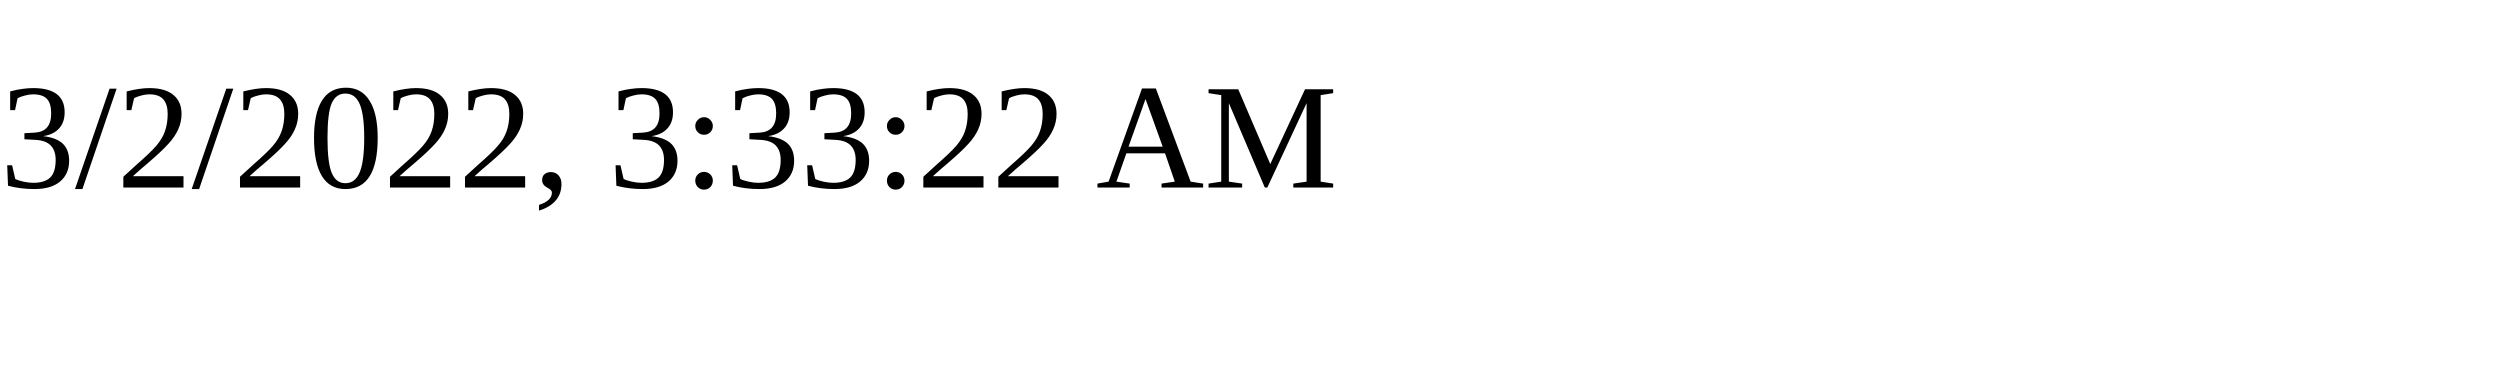
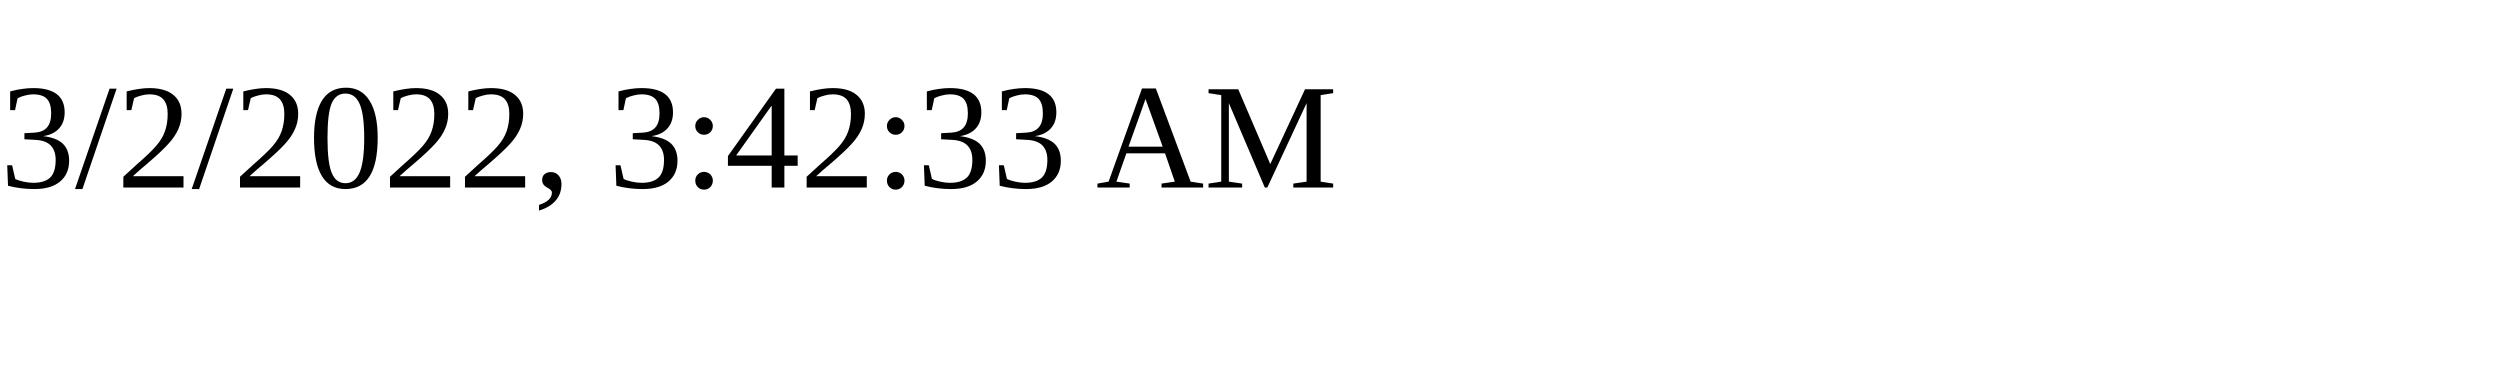
<svg xmlns="http://www.w3.org/2000/svg" height="30" width="200">
-   <text x="0" y="15">3/2/2022, 3:33:22 AM</text>
+   <text x="0" y="15">3/2/2022, 3:42:33 AM</text>
</svg>
